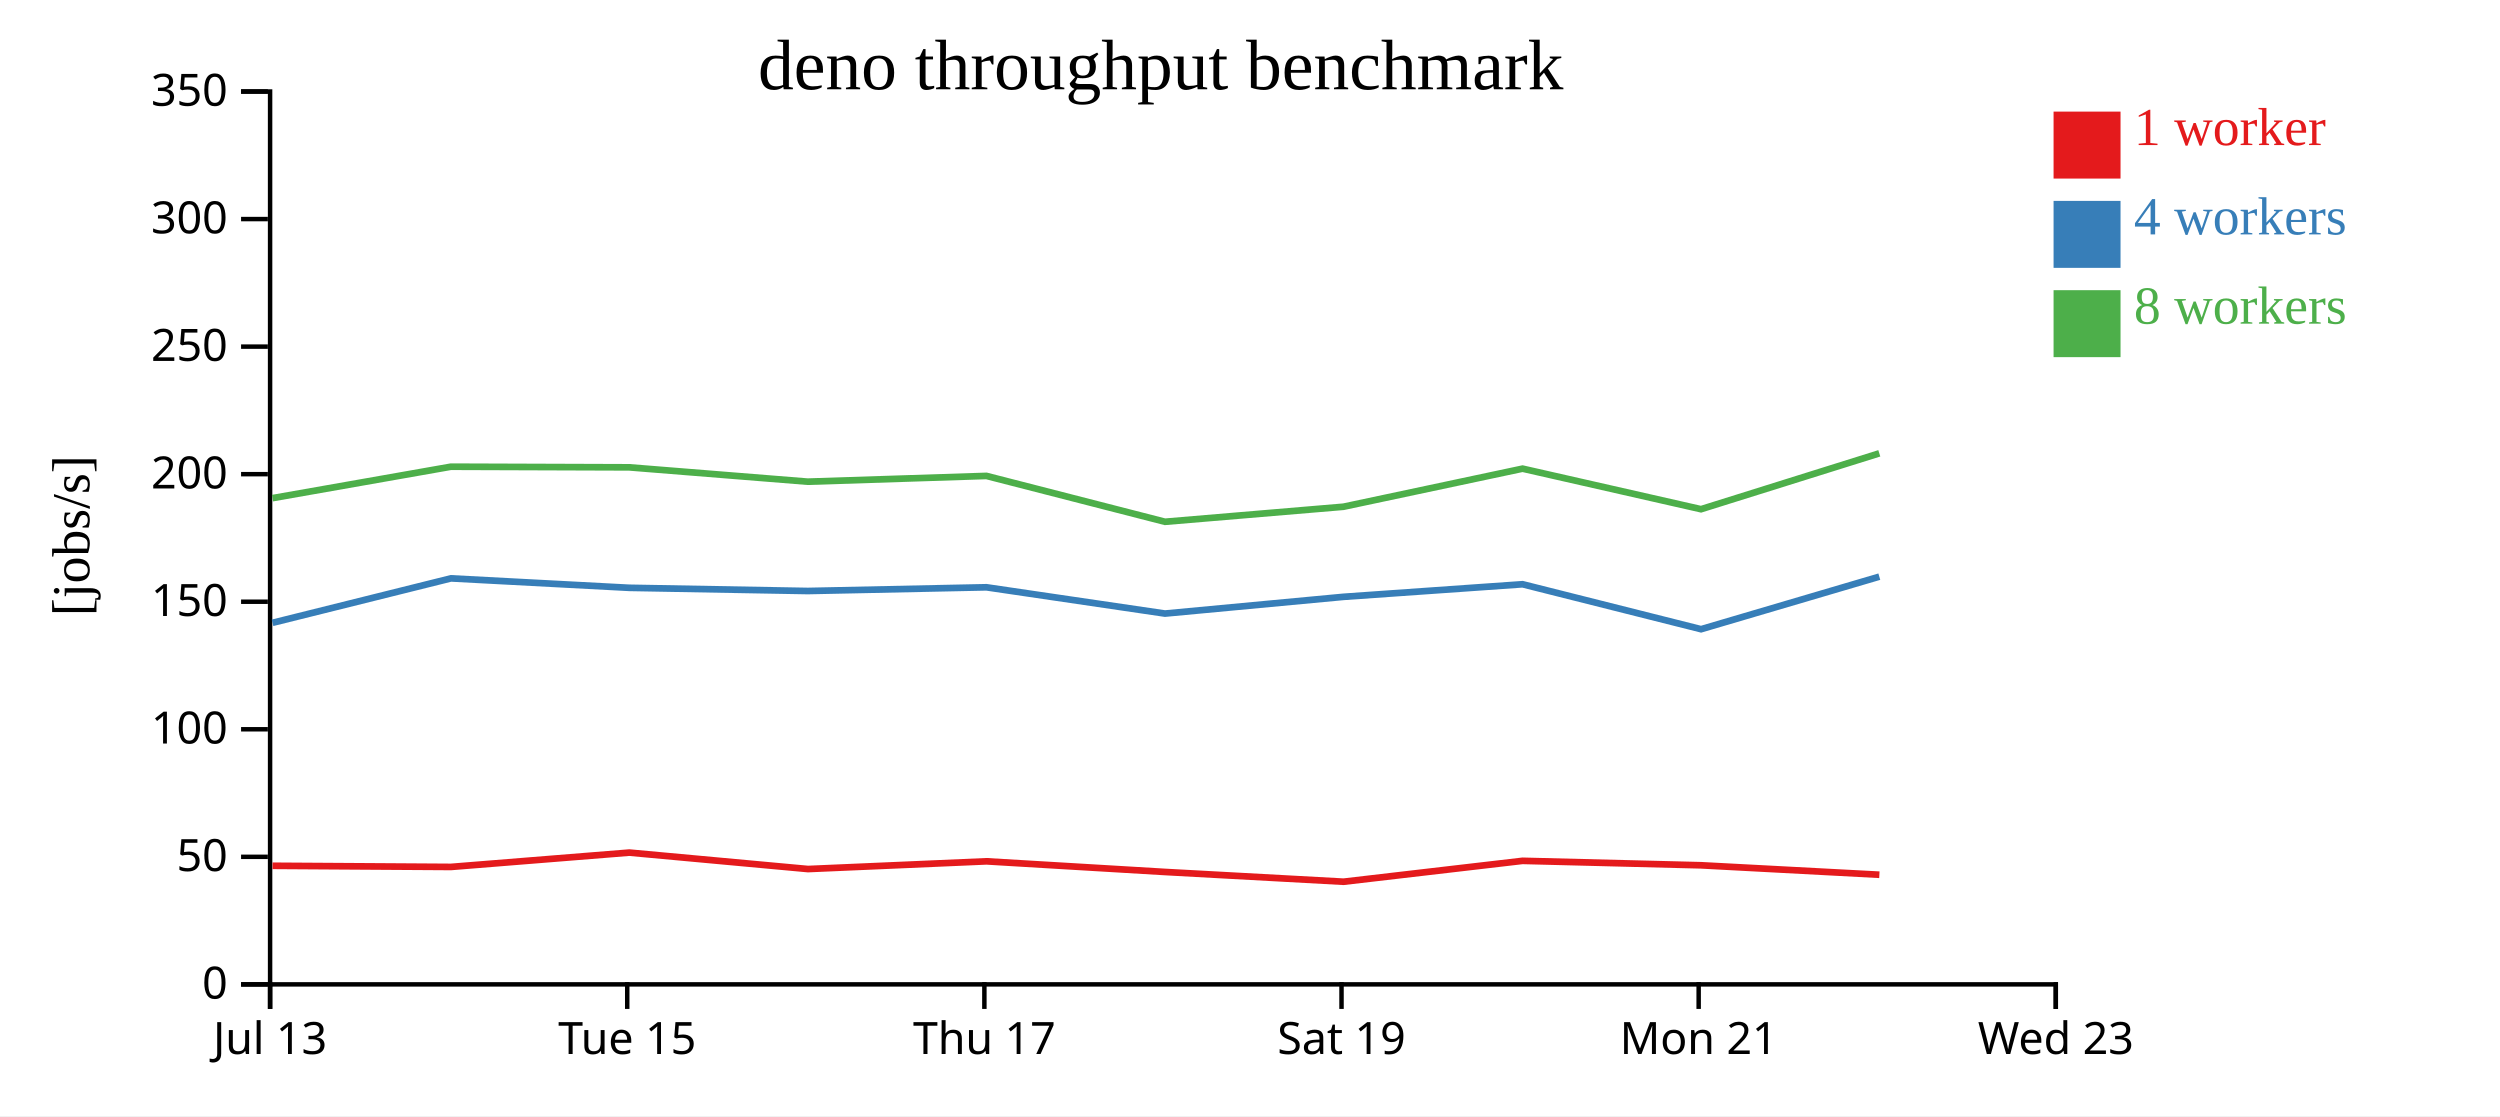
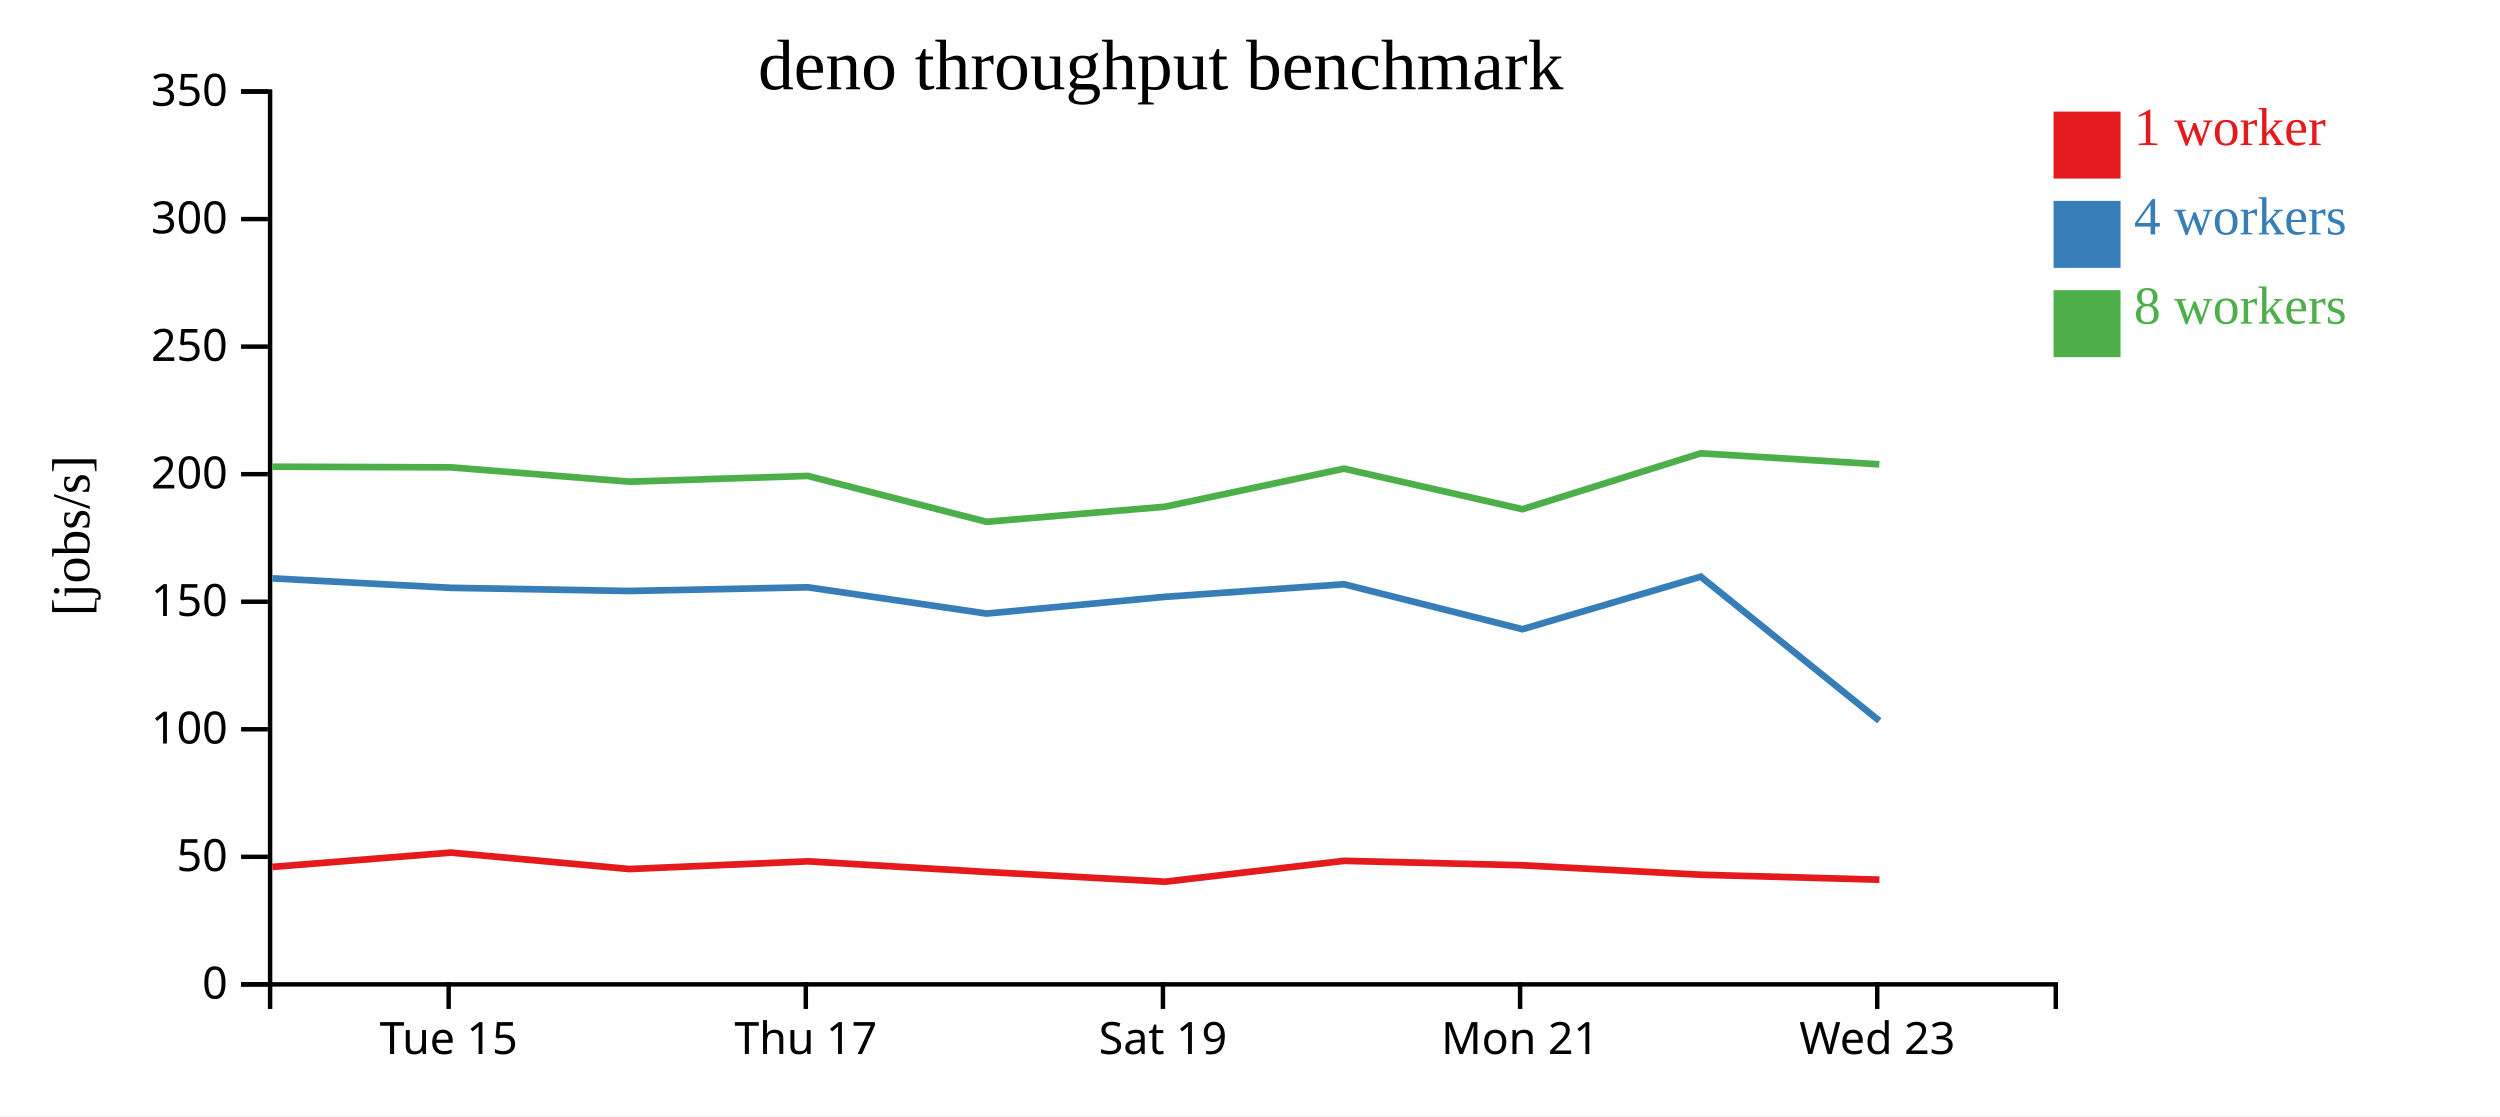
<svg xmlns="http://www.w3.org/2000/svg" width="560" height="250">
  <rect width="100%" height="100%" fill="white" />
  <g transform="translate(60,20)">
    <g transform="translate(0,200)" fill="none" font-size="10" font-family="sans-serif" text-anchor="middle">
      <path class="domain" stroke="currentColor" d="M0.5,6V0.5H400.5V6" />
-       <g class="tick" opacity="1" transform="translate(0.5,0)">
-         <line stroke="currentColor" y2="6" />
-         <text fill="currentColor" y="9" dy="0.71em">Jul 13</text>
-       </g>
-       <g class="tick" opacity="1" transform="translate(80.5,0)">
+       <g class="tick" opacity="1" transform="translate(40.5,0)">
        <line stroke="currentColor" y2="6" />
        <text fill="currentColor" y="9" dy="0.71em">Tue 15</text>
      </g>
-       <g class="tick" opacity="1" transform="translate(160.5,0)">
+       <g class="tick" opacity="1" transform="translate(120.5,0)">
        <line stroke="currentColor" y2="6" />
        <text fill="currentColor" y="9" dy="0.71em">Thu 17</text>
      </g>
-       <g class="tick" opacity="1" transform="translate(240.5,0)">
+       <g class="tick" opacity="1" transform="translate(200.5,0)">
        <line stroke="currentColor" y2="6" />
        <text fill="currentColor" y="9" dy="0.71em">Sat 19</text>
      </g>
-       <g class="tick" opacity="1" transform="translate(320.5,0)">
+       <g class="tick" opacity="1" transform="translate(280.5,0)">
        <line stroke="currentColor" y2="6" />
        <text fill="currentColor" y="9" dy="0.71em">Mon 21</text>
      </g>
-       <g class="tick" opacity="1" transform="translate(400.5,0)">
+       <g class="tick" opacity="1" transform="translate(360.5,0)">
        <line stroke="currentColor" y2="6" />
        <text fill="currentColor" y="9" dy="0.71em">Wed 23</text>
      </g>
    </g>
    <g fill="none" font-size="10" font-family="sans-serif" text-anchor="end">
      <path class="domain" stroke="currentColor" d="M-6,200.5H0.5V0.5H-6" />
      <g class="tick" opacity="1" transform="translate(0,200.5)">
        <line stroke="currentColor" x2="-6" />
        <text fill="currentColor" x="-9" dy="0.32em">0</text>
      </g>
      <g class="tick" opacity="1" transform="translate(0,171.9286)">
        <line stroke="currentColor" x2="-6" />
        <text fill="currentColor" x="-9" dy="0.32em">50</text>
      </g>
      <g class="tick" opacity="1" transform="translate(0,143.3571)">
        <line stroke="currentColor" x2="-6" />
        <text fill="currentColor" x="-9" dy="0.32em">100</text>
      </g>
      <g class="tick" opacity="1" transform="translate(0,114.7857)">
        <line stroke="currentColor" x2="-6" />
        <text fill="currentColor" x="-9" dy="0.32em">150</text>
      </g>
      <g class="tick" opacity="1" transform="translate(0,86.21429)">
        <line stroke="currentColor" x2="-6" />
        <text fill="currentColor" x="-9" dy="0.32em">200</text>
      </g>
      <g class="tick" opacity="1" transform="translate(0,57.64286)">
        <line stroke="currentColor" x2="-6" />
        <text fill="currentColor" x="-9" dy="0.32em">250</text>
      </g>
      <g class="tick" opacity="1" transform="translate(0,29.07143)">
        <line stroke="currentColor" x2="-6" />
        <text fill="currentColor" x="-9" dy="0.32em">300</text>
      </g>
      <g class="tick" opacity="1" transform="translate(0,0.5)">
        <line stroke="currentColor" x2="-6" />
        <text fill="currentColor" x="-9" dy="0.32em">350</text>
      </g>
    </g>
    <text text-anchor="middle" style="font-size: 12px" transform="rotate(-90)" y="-40" x="-100">[jobs/s]</text>
    <text text-anchor="middle" style="font-size: 16px" y="0" x="200">deno throughput benchmark</text>
-     <path class="line" fill="none" stroke="#e41a1c" stroke-width="1.5" d="M1.049,173.938L41.004,174.193L80.967,170.982L120.997,174.666L160.967,172.936L200.965,175.321L240.957,177.508L281.056,172.828L321.033,173.824L360.98,175.944" />
-     <path class="line" fill="none" stroke="#377eb8" stroke-width="1.5" d="M1.047,119.51L41.003,109.555L80.965,111.671L120.946,112.384L160.962,111.553L200.954,117.44L240.948,113.69L281.057,110.872L321.036,120.942L360.966,109.172" />
-     <path class="line" fill="none" stroke="#4daf4a" stroke-width="1.5" d="M1.037,91.583L40.99,84.544L80.956,84.684L120.939,87.897L160.959,86.606L200.953,96.879L240.933,93.509L281.053,84.978L321.022,94.062L360.965,81.545" />
+     <path class="line" fill="none" stroke="#e41a1c" stroke-width="1.5" d="M1.004,174.193L40.967,170.982L80.997,174.666L120.967,172.936L160.965,175.321L200.957,177.508L241.056,172.828L281.033,173.824L320.98,175.944L360.987,177.047" />
+     <path class="line" fill="none" stroke="#377eb8" stroke-width="1.5" d="M1.003,109.555L40.965,111.671L80.946,112.384L120.962,111.553L160.954,117.44L200.948,113.69L241.057,110.872L281.036,120.942L320.966,109.172L360.97,141.464" />
+     <path class="line" fill="none" stroke="#4daf4a" stroke-width="1.5" d="M0.99,84.544L40.956,84.684L80.939,87.897L120.959,86.606L160.953,96.879L200.933,93.509L241.053,84.978L281.022,94.062L320.965,81.545L360.968,84.013" />
    <rect class="dot" x="400" y="5" width="15" height="15" style="fill: #e41a1c;" />
    <rect class="dot" x="400" y="25" width="15" height="15" style="fill: #377eb8;" />
    <rect class="dot" x="400" y="45" width="15" height="15" style="fill: #4daf4a;" />
    <text class="label" x="418" y="12.5" style="fill: #e41a1c; alignment-baseline: middle;" text-anchor="left">1 worker</text>
    <text class="label" x="418" y="32.5" style="fill: #377eb8; alignment-baseline: middle;" text-anchor="left">4 workers</text>
    <text class="label" x="418" y="52.5" style="fill: #4daf4a; alignment-baseline: middle;" text-anchor="left">8 workers</text>
  </g>
</svg>
